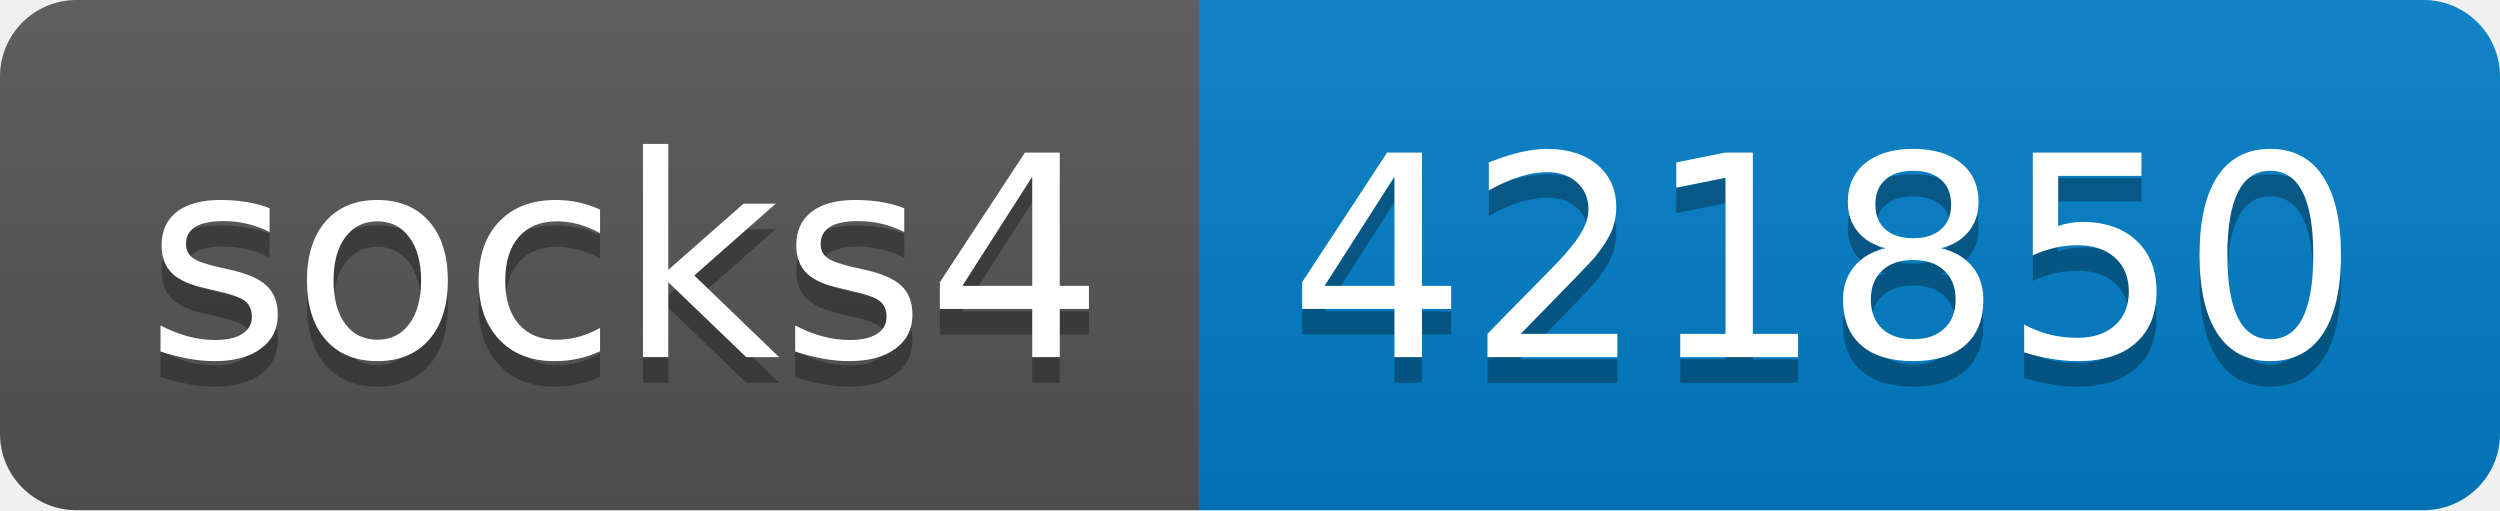
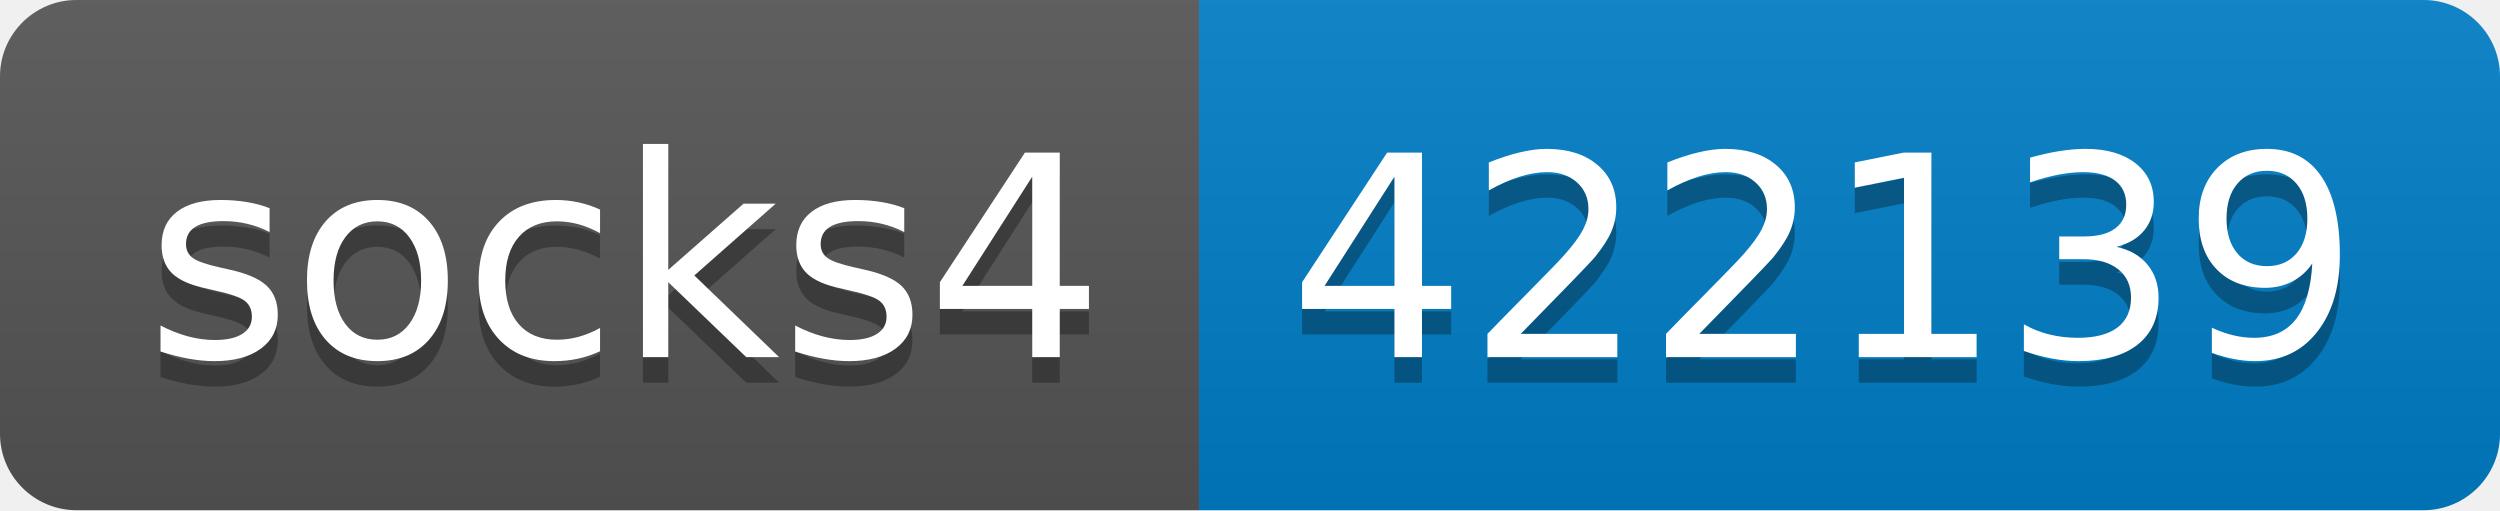
- <svg xmlns="http://www.w3.org/2000/svg" width="98" height="20" role="img" aria-label="socks4: 421850">
+ <svg xmlns="http://www.w3.org/2000/svg" width="98" height="20" role="img" aria-label="socks4: 422139">
  <linearGradient id="s" x2="0" y2="100%">
    <stop offset="0" stop-color="#bbb" stop-opacity=".1" />
    <stop offset="1" stop-opacity=".1" />
  </linearGradient>
  <clipPath id="r">
    <rect width="98" height="20" rx="3" fill="#fff" />
  </clipPath>
  <g clip-path="url(#r)">
    <rect width="47" height="20" fill="#555" />
    <rect x="47" width="51" height="20" fill="#007ec6" />
    <rect width="98" height="20" fill="url(#s)" />
  </g>
  <g fill="#fff" text-anchor="middle" font-family="Verdana,Geneva,DejaVu Sans,sans-serif" text-rendering="geometricPrecision" font-size="110">
    <text aria-hidden="true" x="245" y="150" fill="#010101" fill-opacity=".3" transform="scale(.1)" textLength="370">socks4</text>
    <text x="245" y="140" transform="scale(.1)" fill="#fff" textLength="370">socks4</text>
-     <text aria-hidden="true" x="715" y="150" fill="#010101" fill-opacity=".3" transform="scale(.1)" textLength="410">421850</text>
-     <text x="715" y="140" transform="scale(.1)" fill="#fff" textLength="410">421850</text>
+     <text aria-hidden="true" x="715" y="150" fill="#010101" fill-opacity=".3" transform="scale(.1)" textLength="410">422139</text>
+     <text x="715" y="140" transform="scale(.1)" fill="#fff" textLength="410">422139</text>
  </g>
</svg>
